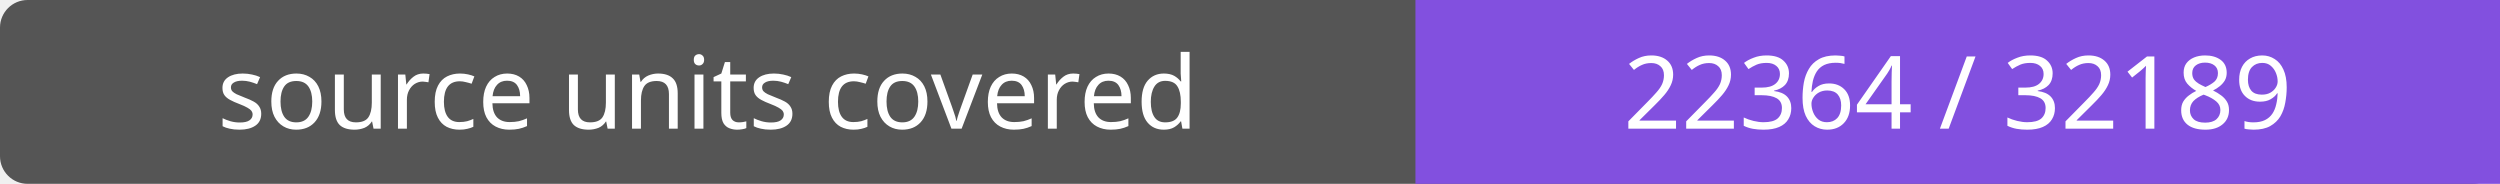
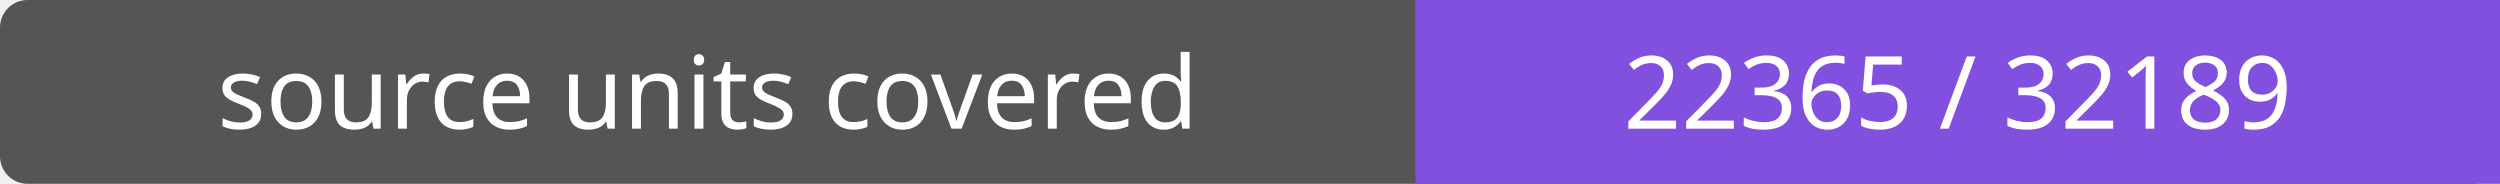
- <svg xmlns="http://www.w3.org/2000/svg" width="272" height="20" role="img" aria-label="source units covered: 22364 / 32189">
+ <svg xmlns="http://www.w3.org/2000/svg" width="272" height="20" role="img" aria-label="source units covered: 22365 / 32189">
  <rect width="272" height="20" rx="3" fill="#555" />
  <path fill="#8250df" d="M154 0h118v20H154z" />
  <g fill="#fff" text-anchor="middle" font-family="Verdana,sans-serif" font-size="11">
    <text x="77.0" y="14">source units covered</text>
-     <text x="213.0" y="14">22364 / 32189</text>
+     <text x="213.0" y="14">22365 / 32189</text>
  </g>
</svg>
